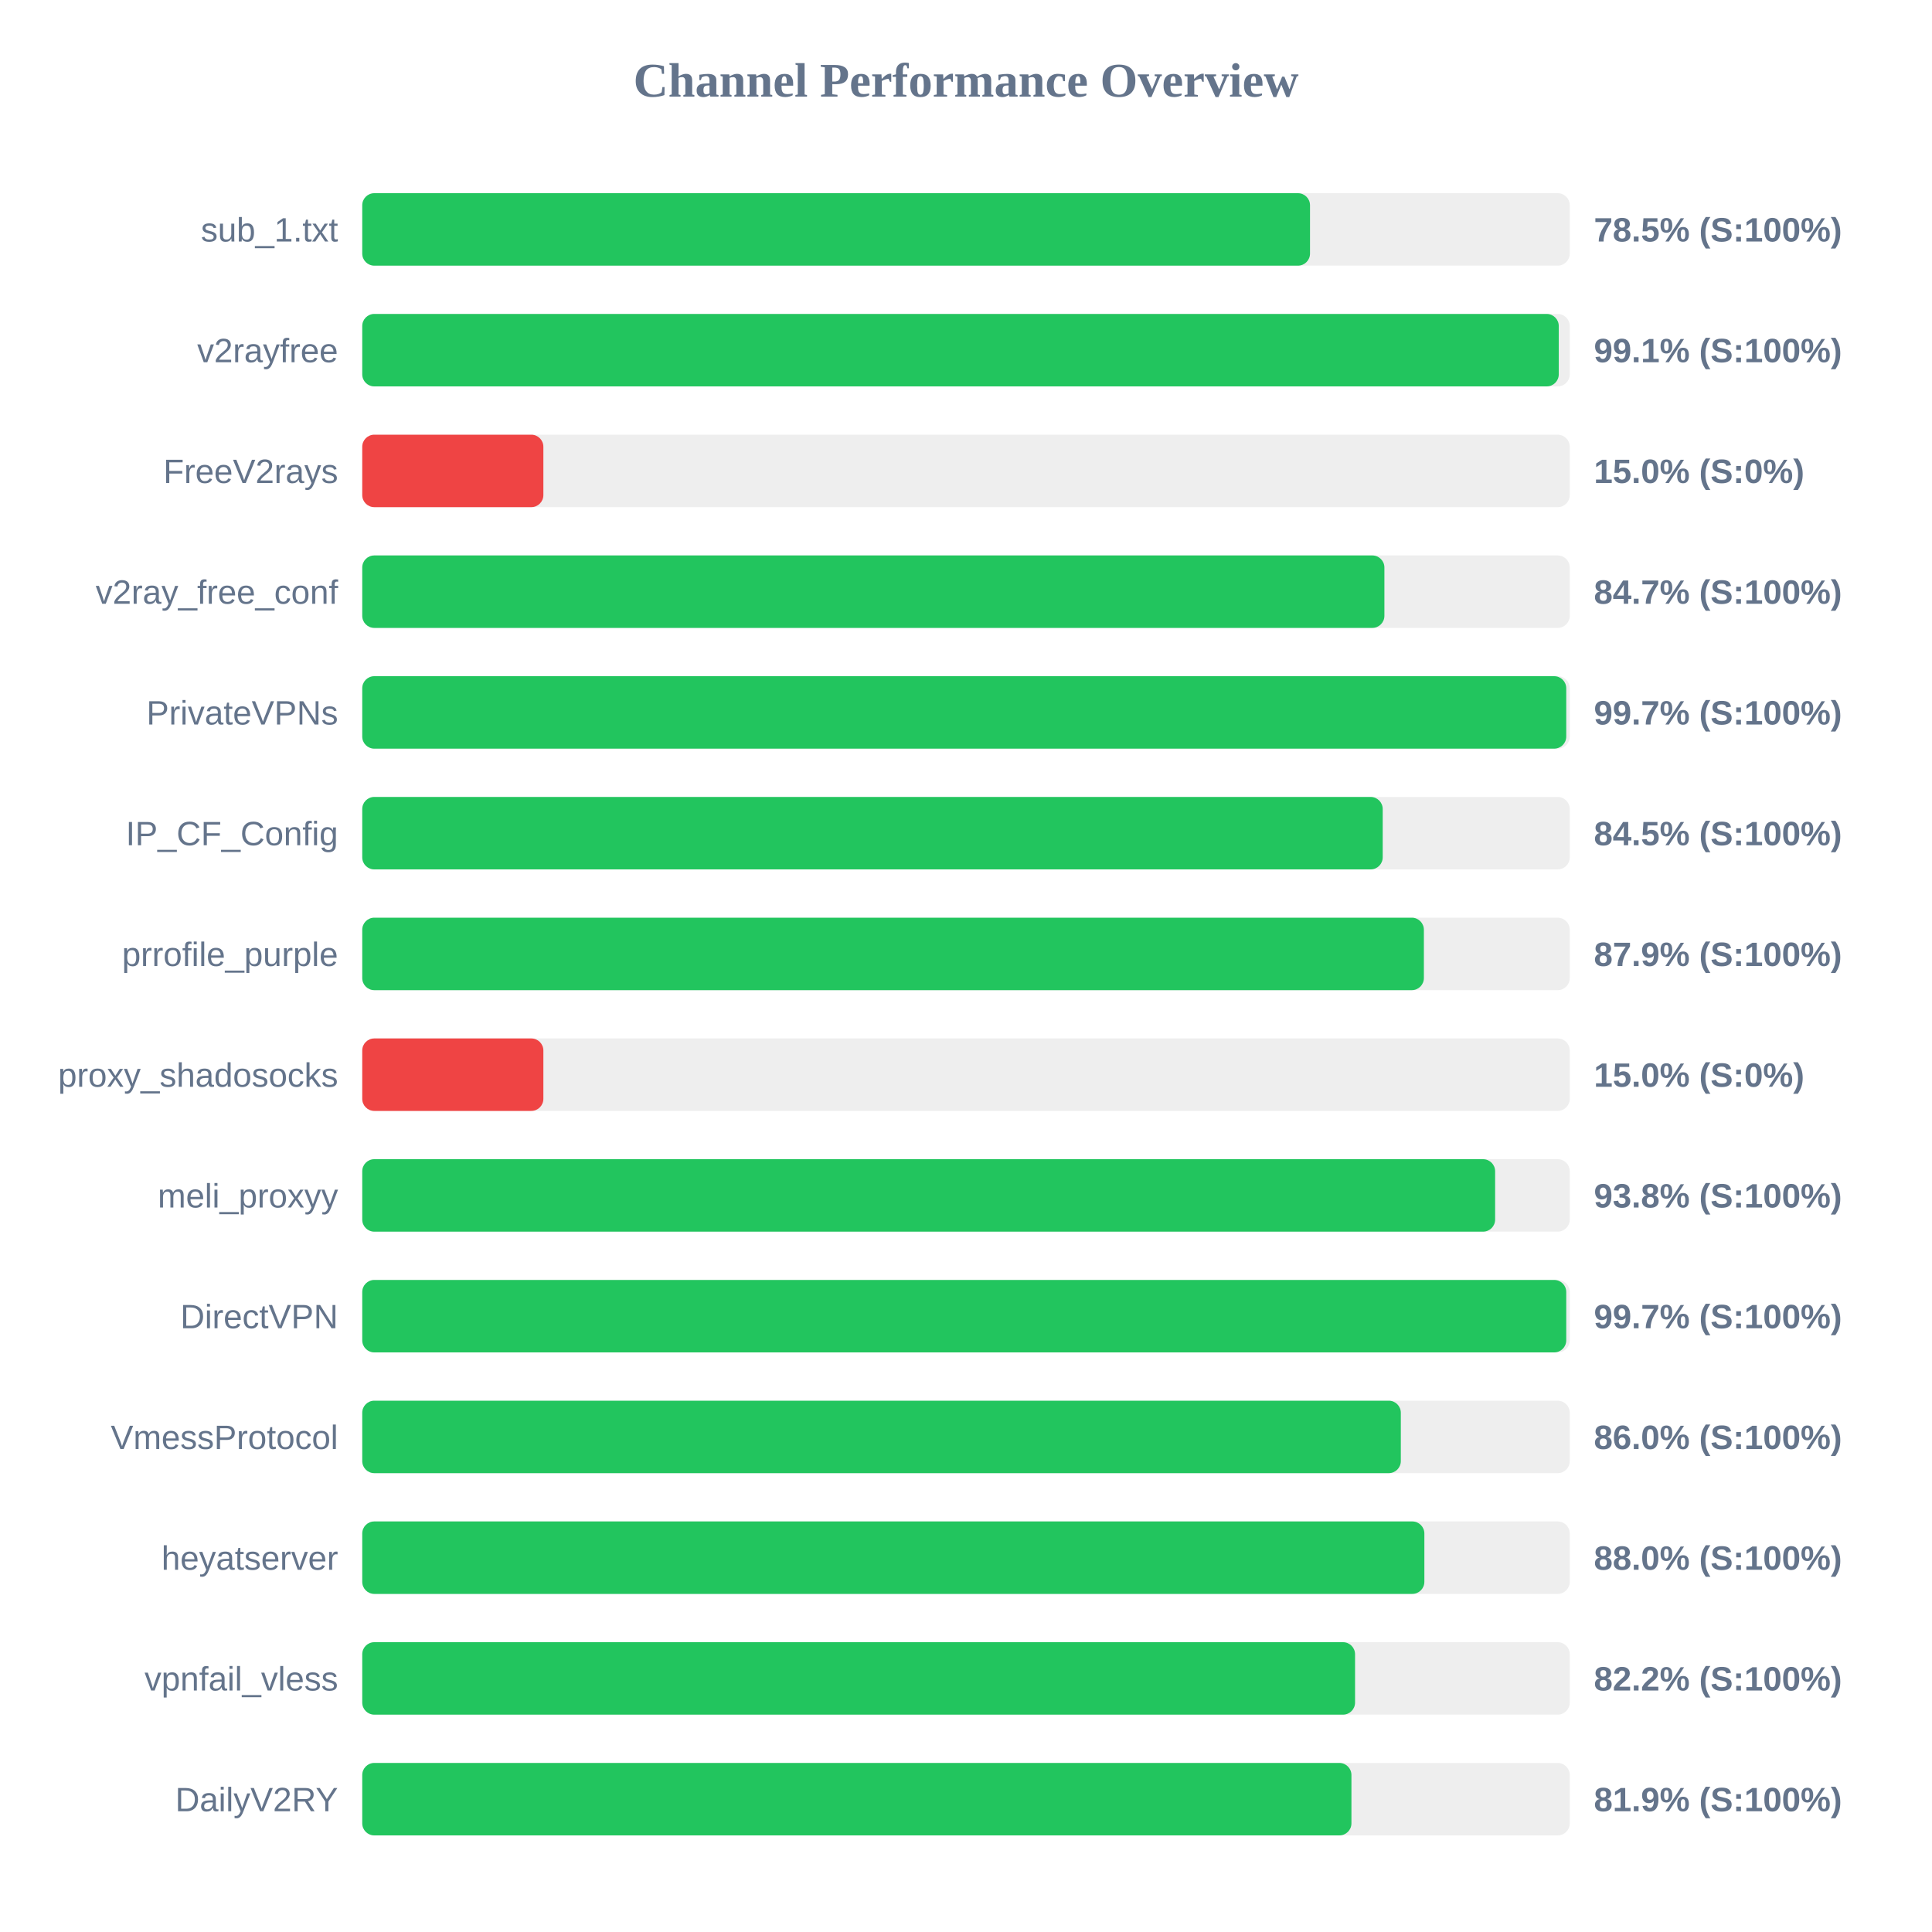
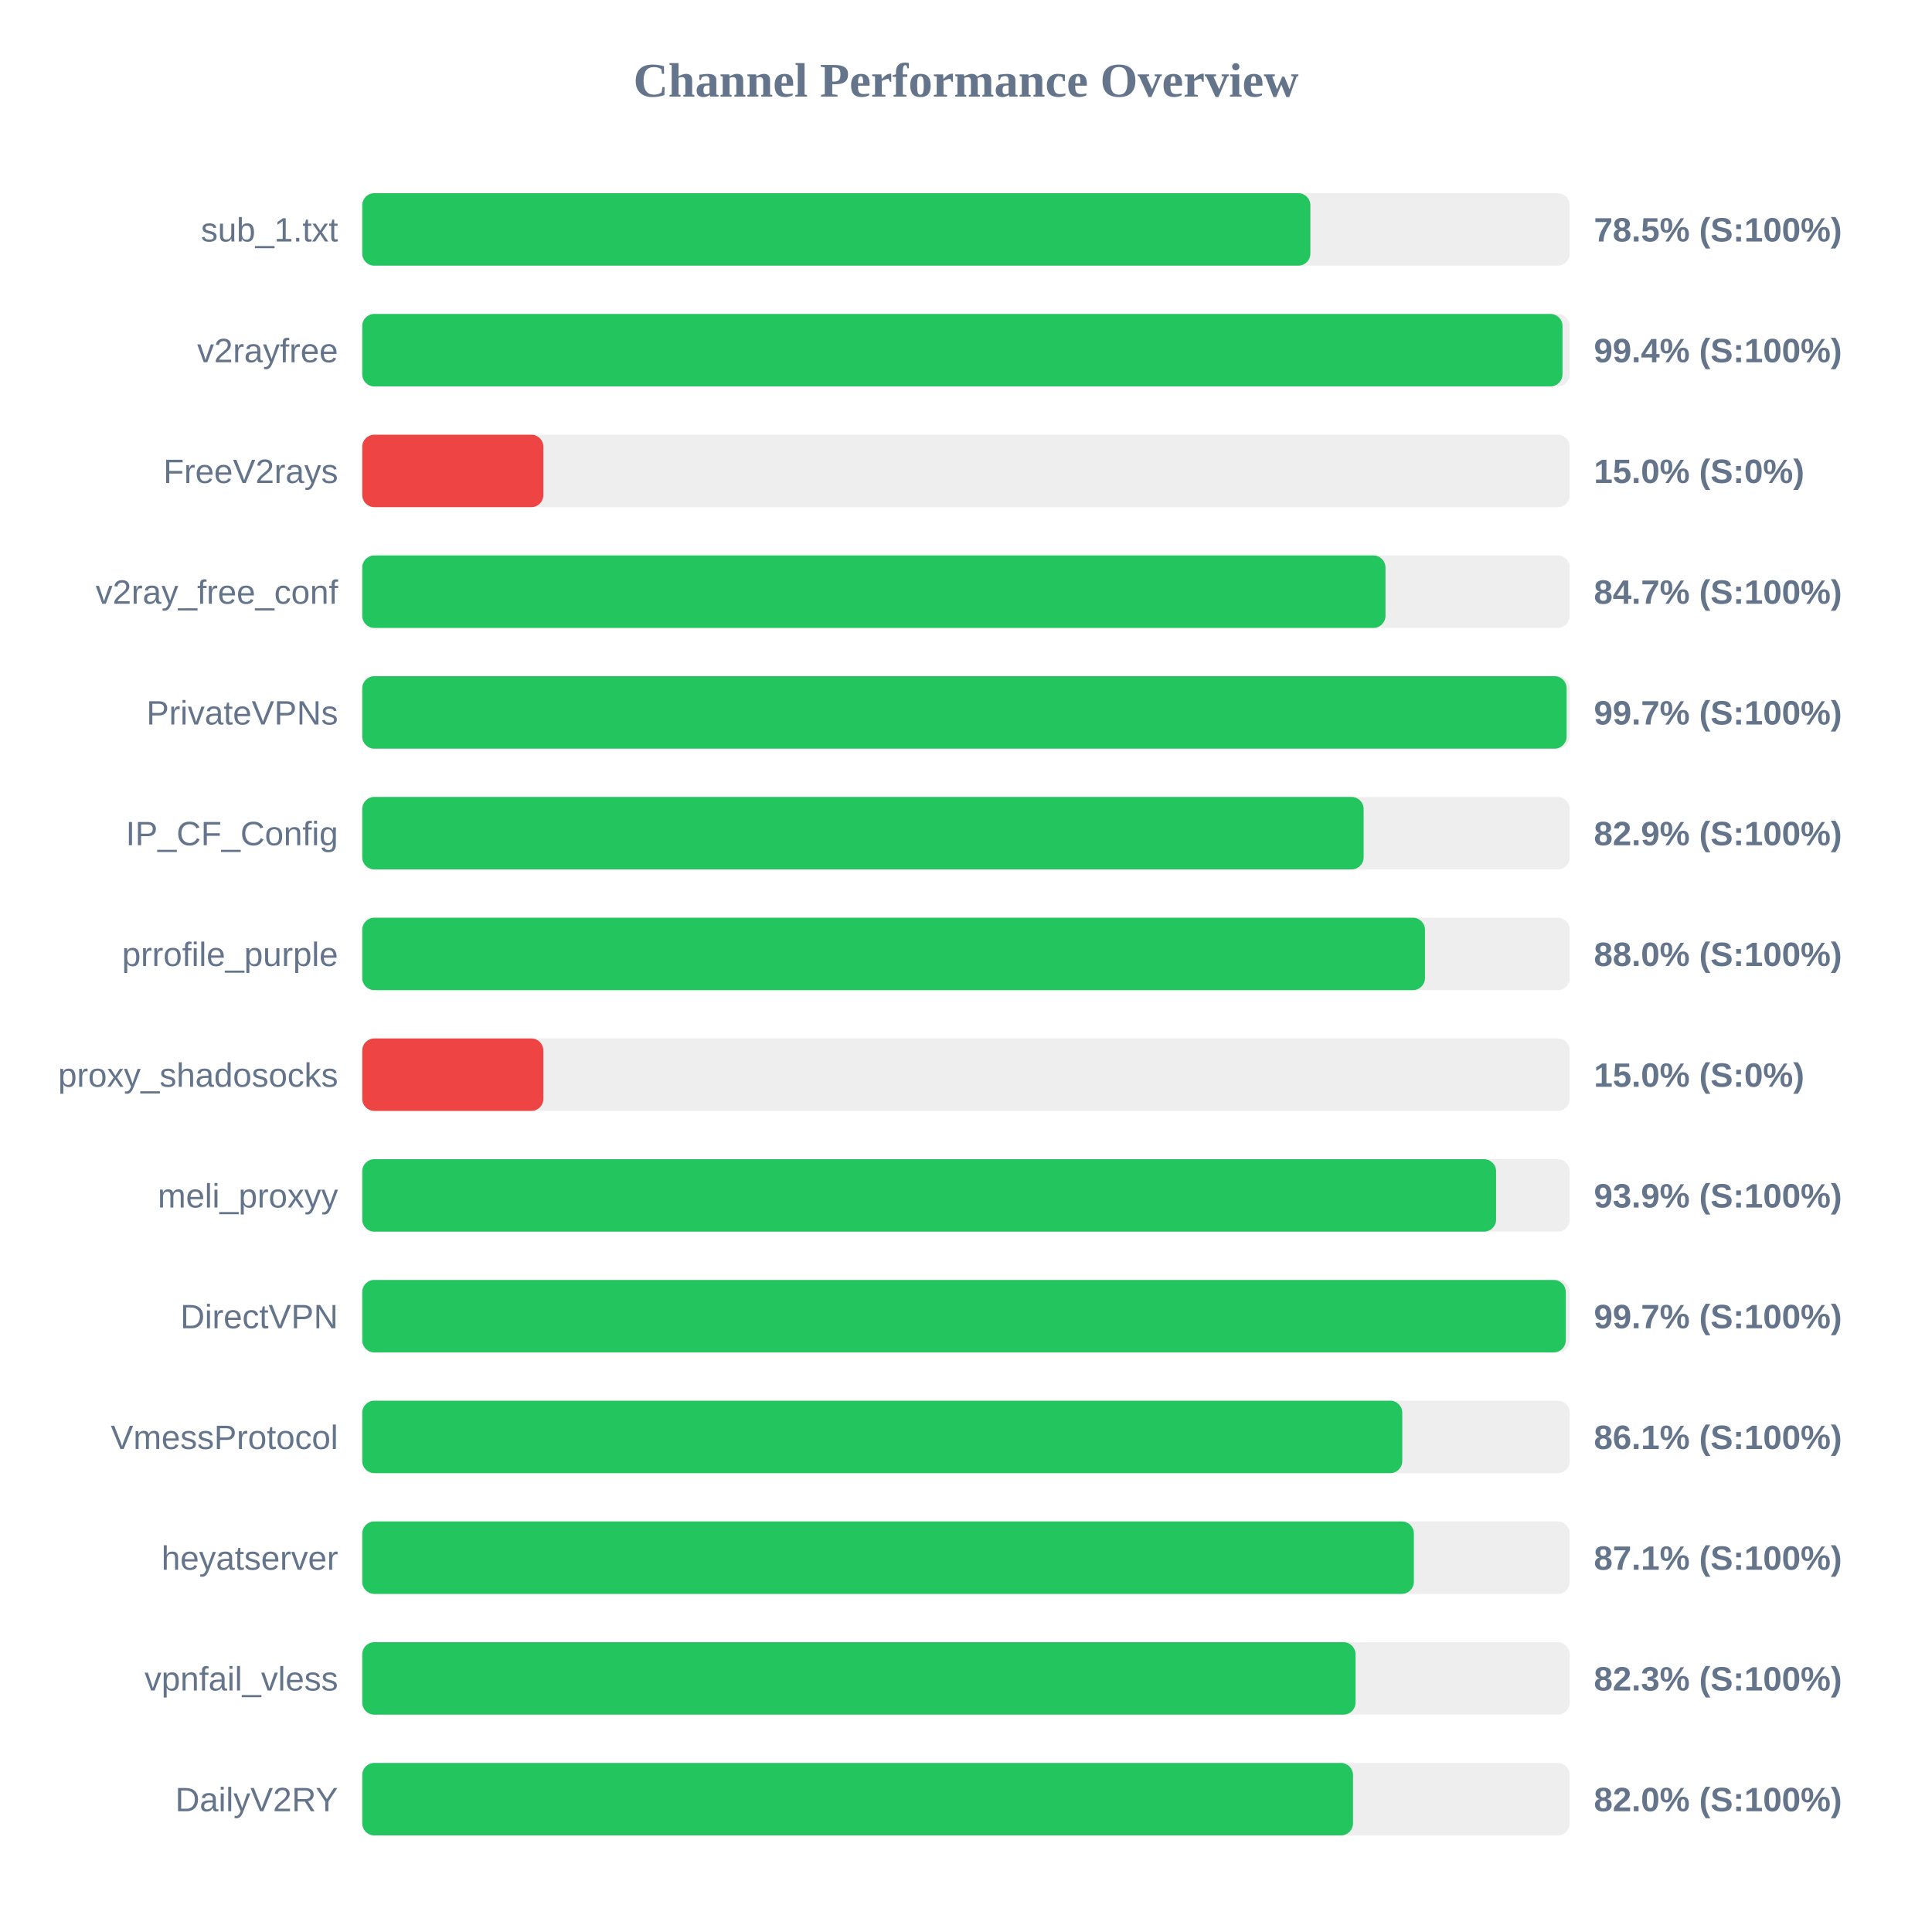
<svg xmlns="http://www.w3.org/2000/svg" width="800" height="800" version="1.1">
  <style>
        .row { font: 14px Arial; fill: #64748b; }
        .score { font: bold 14px Arial; fill: #64748b; }
    </style>
  <text x="400" y="40" text-anchor="middle" font-size="20px" font-weight="bold" fill="#64748b">Channel Performance Overview</text>
  <rect x="150" y="80" width="500" height="30" fill="#eee" rx="5" />
-   <rect x="150" y="80" width="392.45" height="30" fill="#22c55e" rx="5" />
+   <rect x="150" y="80" width="392.6" height="30" fill="#22c55e" rx="5" />
  <text x="140" y="100" text-anchor="end" class="row">sub_1.txt</text>
  <text x="660" y="100" text-anchor="start" class="score">78.5% (S:100%)</text>
  <rect x="150" y="130" width="500" height="30" fill="#eee" rx="5" />
-   <rect x="150" y="130" width="495.45" height="30" fill="#22c55e" rx="5" />
+   <rect x="150" y="130" width="497.0" height="30" fill="#22c55e" rx="5" />
  <text x="140" y="150" text-anchor="end" class="row">v2rayfree</text>
-   <text x="660" y="150" text-anchor="start" class="score">99.1% (S:100%)</text>
+   <text x="660" y="150" text-anchor="start" class="score">99.4% (S:100%)</text>
  <rect x="150" y="180" width="500" height="30" fill="#eee" rx="5" />
  <rect x="150" y="180" width="75.0" height="30" fill="#ef4444" rx="5" />
  <text x="140" y="200" text-anchor="end" class="row">FreeV2rays</text>
  <text x="660" y="200" text-anchor="start" class="score">15.0% (S:0%)</text>
  <rect x="150" y="230" width="500" height="30" fill="#eee" rx="5" />
-   <rect x="150" y="230" width="423.25" height="30" fill="#22c55e" rx="5" />
+   <rect x="150" y="230" width="423.7" height="30" fill="#22c55e" rx="5" />
  <text x="140" y="250" text-anchor="end" class="row">v2ray_free_conf</text>
  <text x="660" y="250" text-anchor="start" class="score">84.7% (S:100%)</text>
  <rect x="150" y="280" width="500" height="30" fill="#eee" rx="5" />
-   <rect x="150" y="280" width="498.55" height="30" fill="#22c55e" rx="5" />
+   <rect x="150" y="280" width="498.7" height="30" fill="#22c55e" rx="5" />
  <text x="140" y="300" text-anchor="end" class="row">PrivateVPNs</text>
  <text x="660" y="300" text-anchor="start" class="score">99.7% (S:100%)</text>
  <rect x="150" y="330" width="500" height="30" fill="#eee" rx="5" />
-   <rect x="150" y="330" width="422.55" height="30" fill="#22c55e" rx="5" />
+   <rect x="150" y="330" width="414.65" height="30" fill="#22c55e" rx="5" />
  <text x="140" y="350" text-anchor="end" class="row">IP_CF_Config</text>
-   <text x="660" y="350" text-anchor="start" class="score">84.5% (S:100%)</text>
+   <text x="660" y="350" text-anchor="start" class="score">82.9% (S:100%)</text>
  <rect x="150" y="380" width="500" height="30" fill="#eee" rx="5" />
-   <rect x="150" y="380" width="439.6" height="30" fill="#22c55e" rx="5" />
+   <rect x="150" y="380" width="440.05" height="30" fill="#22c55e" rx="5" />
  <text x="140" y="400" text-anchor="end" class="row">prrofile_purple</text>
-   <text x="660" y="400" text-anchor="start" class="score">87.9% (S:100%)</text>
+   <text x="660" y="400" text-anchor="start" class="score">88.0% (S:100%)</text>
  <rect x="150" y="430" width="500" height="30" fill="#eee" rx="5" />
  <rect x="150" y="430" width="75.0" height="30" fill="#ef4444" rx="5" />
  <text x="140" y="450" text-anchor="end" class="row">proxy_shadosocks</text>
  <text x="660" y="450" text-anchor="start" class="score">15.0% (S:0%)</text>
  <rect x="150" y="480" width="500" height="30" fill="#eee" rx="5" />
-   <rect x="150" y="480" width="469.1" height="30" fill="#22c55e" rx="5" />
+   <rect x="150" y="480" width="469.5" height="30" fill="#22c55e" rx="5" />
  <text x="140" y="500" text-anchor="end" class="row">meli_proxyy</text>
-   <text x="660" y="500" text-anchor="start" class="score">93.8% (S:100%)</text>
+   <text x="660" y="500" text-anchor="start" class="score">93.9% (S:100%)</text>
  <rect x="150" y="530" width="500" height="30" fill="#eee" rx="5" />
-   <rect x="150" y="530" width="498.55" height="30" fill="#22c55e" rx="5" />
+   <rect x="150" y="530" width="498.35" height="30" fill="#22c55e" rx="5" />
  <text x="140" y="550" text-anchor="end" class="row">DirectVPN</text>
  <text x="660" y="550" text-anchor="start" class="score">99.7% (S:100%)</text>
  <rect x="150" y="580" width="500" height="30" fill="#eee" rx="5" />
-   <rect x="150" y="580" width="430.05" height="30" fill="#22c55e" rx="5" />
+   <rect x="150" y="580" width="430.65" height="30" fill="#22c55e" rx="5" />
  <text x="140" y="600" text-anchor="end" class="row">VmessProtocol</text>
-   <text x="660" y="600" text-anchor="start" class="score">86.0% (S:100%)</text>
+   <text x="660" y="600" text-anchor="start" class="score">86.1% (S:100%)</text>
  <rect x="150" y="630" width="500" height="30" fill="#eee" rx="5" />
-   <rect x="150" y="630" width="439.8" height="30" fill="#22c55e" rx="5" />
+   <rect x="150" y="630" width="435.45" height="30" fill="#22c55e" rx="5" />
  <text x="140" y="650" text-anchor="end" class="row">heyatserver</text>
-   <text x="660" y="650" text-anchor="start" class="score">88.0% (S:100%)</text>
+   <text x="660" y="650" text-anchor="start" class="score">87.1% (S:100%)</text>
  <rect x="150" y="680" width="500" height="30" fill="#eee" rx="5" />
-   <rect x="150" y="680" width="411.1" height="30" fill="#22c55e" rx="5" />
+   <rect x="150" y="680" width="411.3" height="30" fill="#22c55e" rx="5" />
  <text x="140" y="700" text-anchor="end" class="row">vpnfail_vless</text>
-   <text x="660" y="700" text-anchor="start" class="score">82.2% (S:100%)</text>
+   <text x="660" y="700" text-anchor="start" class="score">82.3% (S:100%)</text>
  <rect x="150" y="730" width="500" height="30" fill="#eee" rx="5" />
-   <rect x="150" y="730" width="409.6" height="30" fill="#22c55e" rx="5" />
+   <rect x="150" y="730" width="410.25" height="30" fill="#22c55e" rx="5" />
  <text x="140" y="750" text-anchor="end" class="row">DailyV2RY</text>
-   <text x="660" y="750" text-anchor="start" class="score">81.9% (S:100%)</text>
+   <text x="660" y="750" text-anchor="start" class="score">82.0% (S:100%)</text>
</svg>
